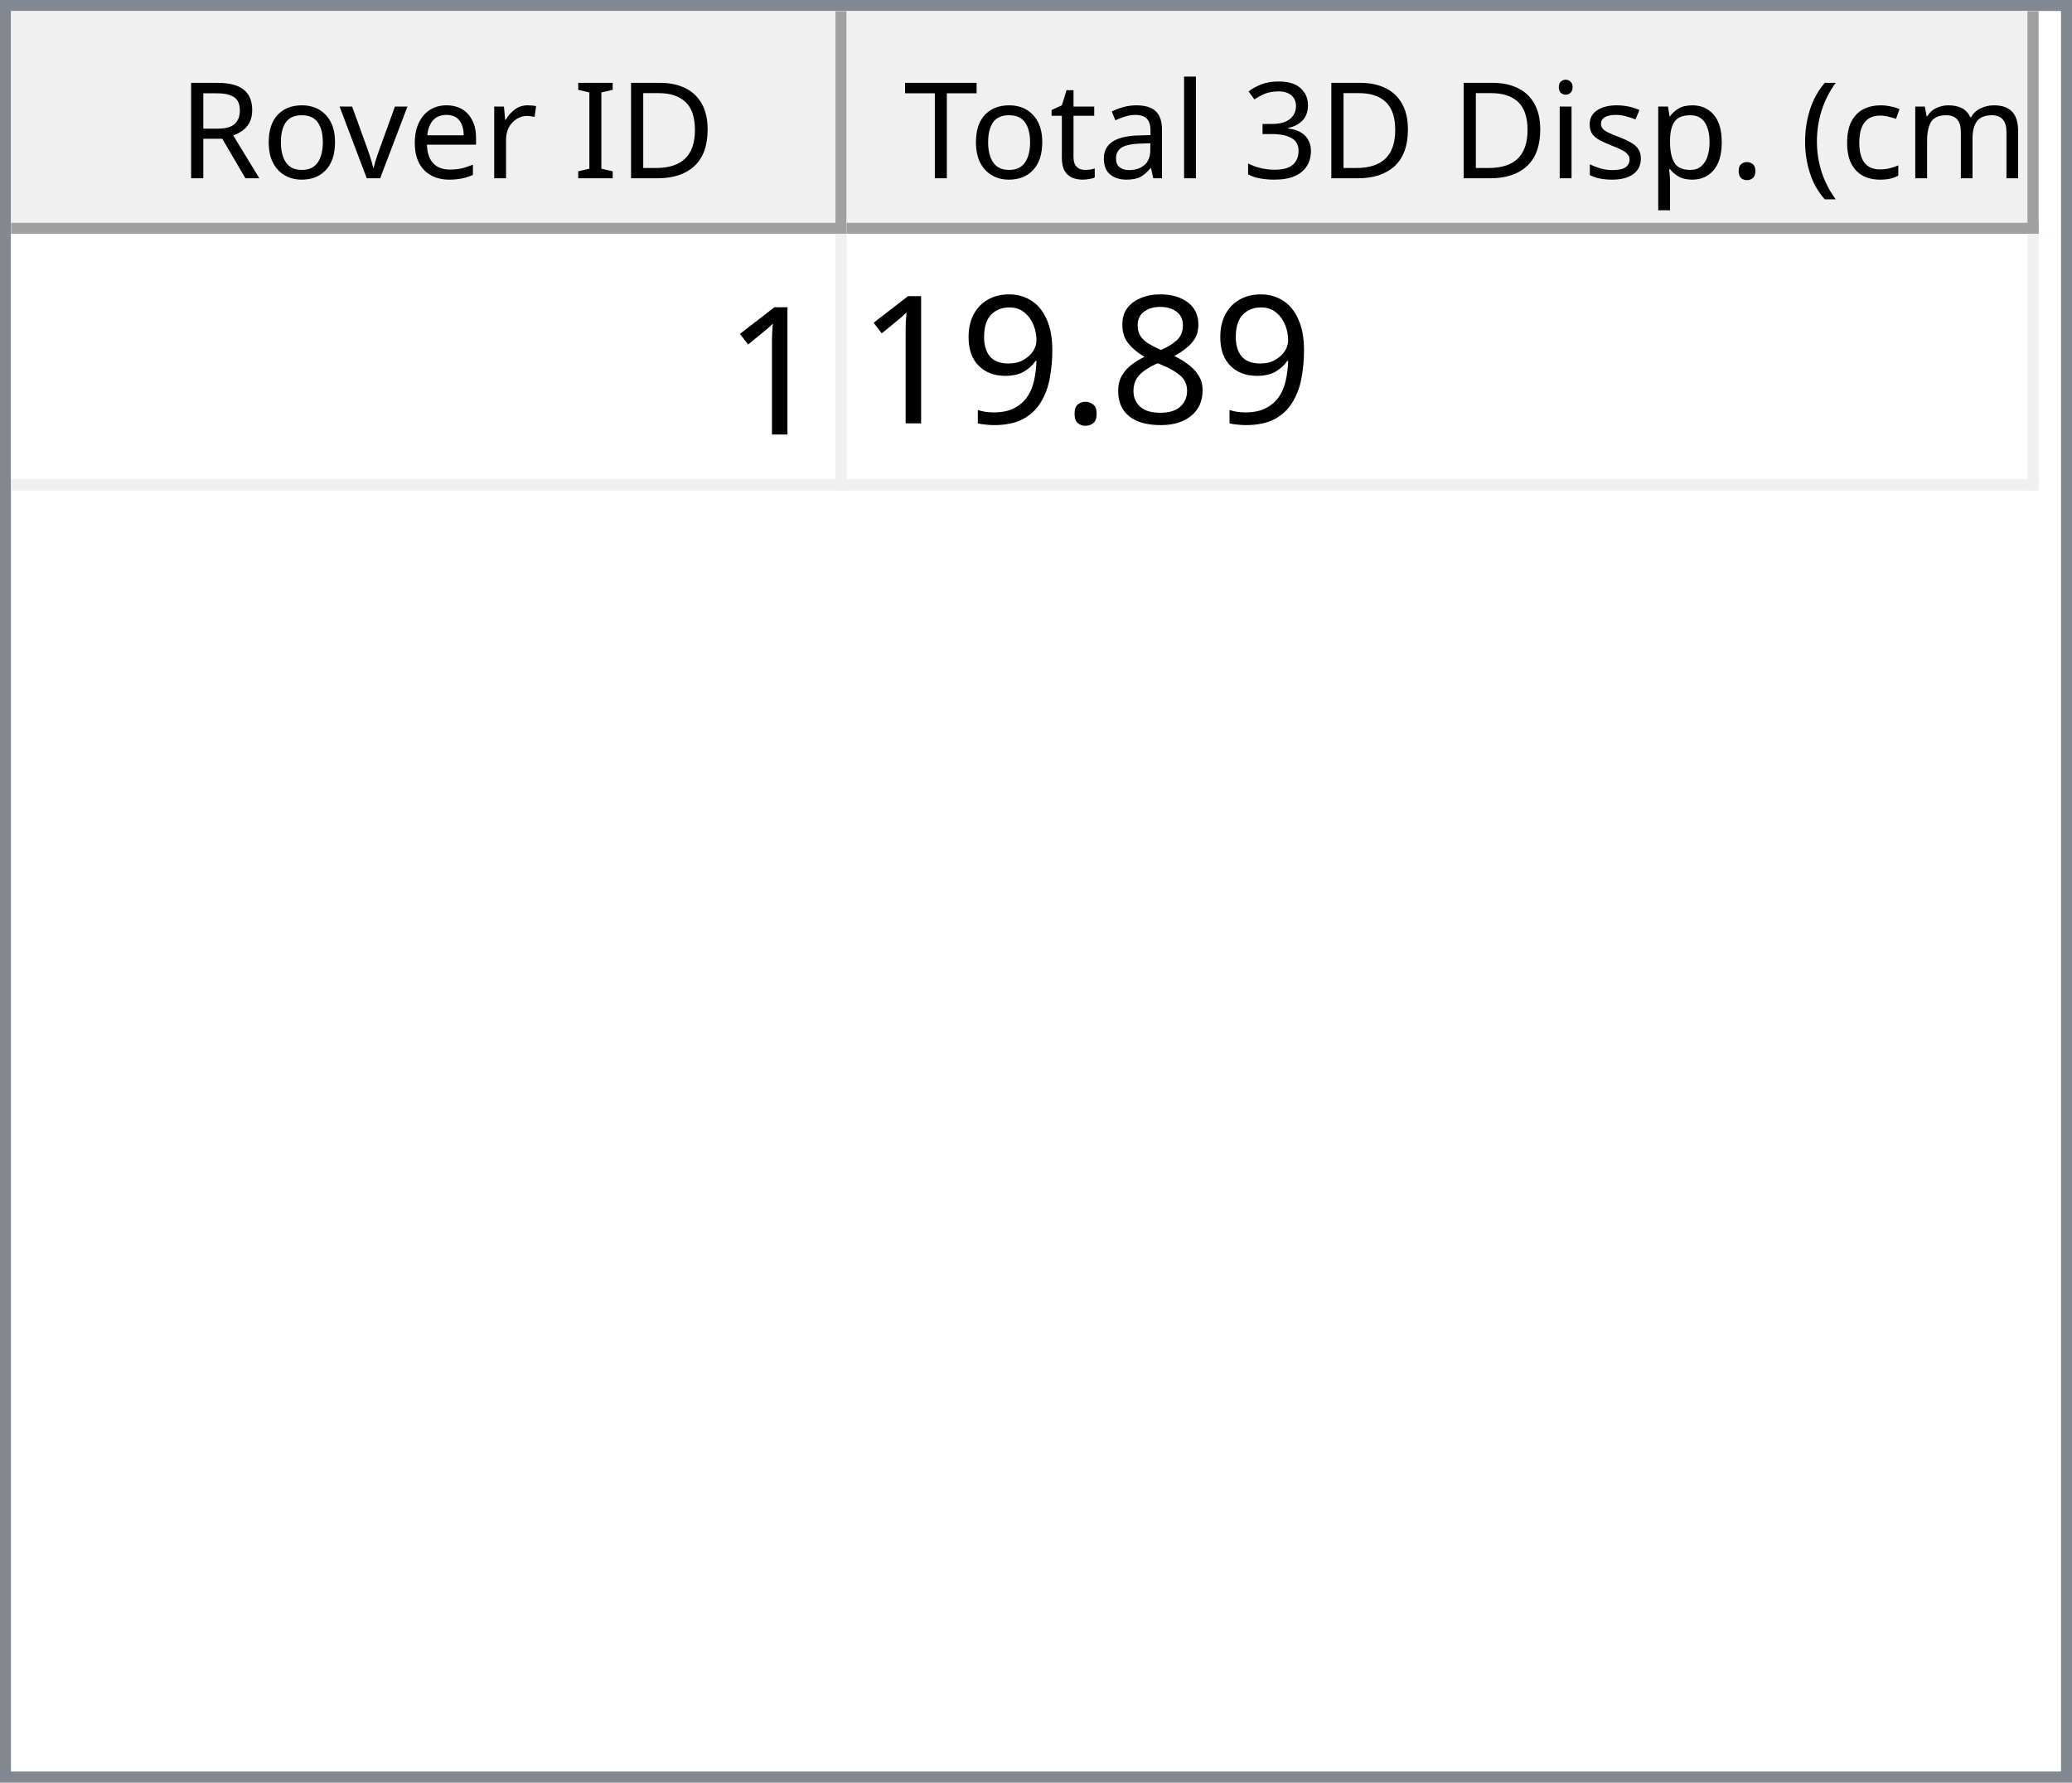
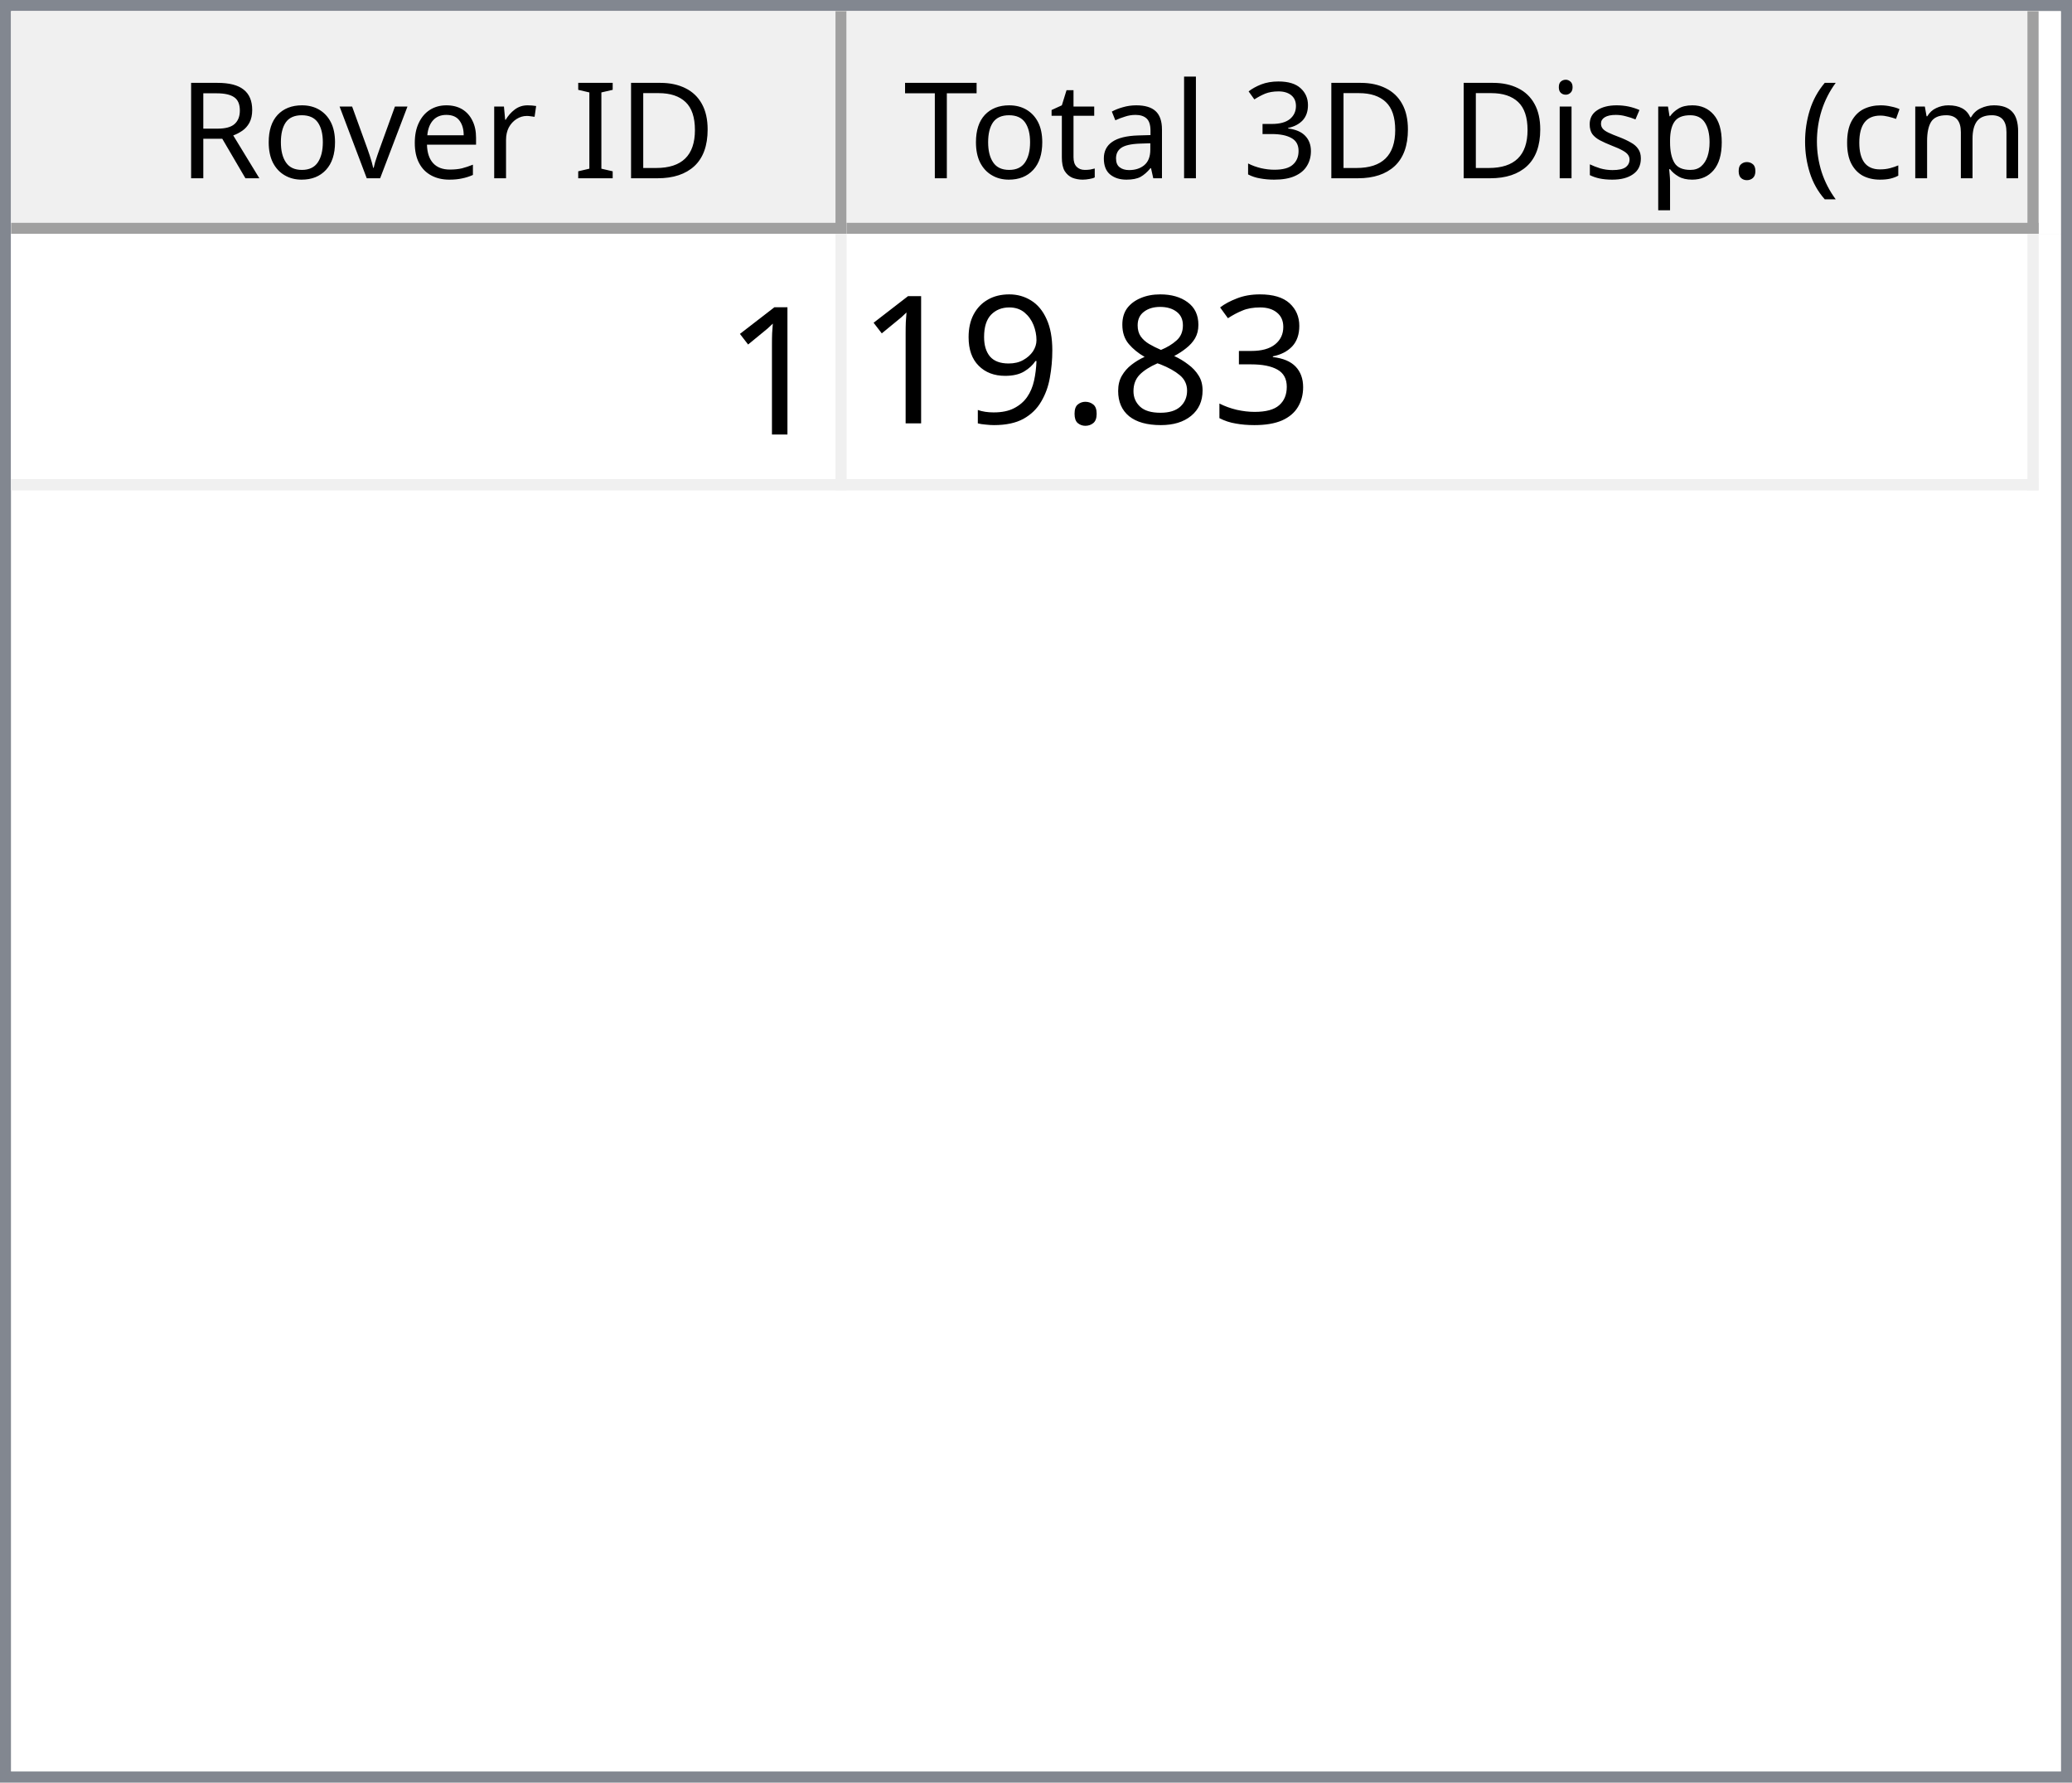
<svg xmlns="http://www.w3.org/2000/svg" style="fill-opacity:1; color-rendering:auto; color-interpolation:auto; text-rendering:auto; stroke:black; stroke-linecap:square; stroke-miterlimit:10; shape-rendering:auto; stroke-opacity:1; fill:black; stroke-dasharray:none; font-weight:normal; stroke-width:1; font-family:'Dialog'; font-style:normal; stroke-linejoin:miter; font-size:12px; stroke-dashoffset:0; image-rendering:auto;" width="186" height="160">
  <defs id="genericDefs" />
  <g>
    <defs id="defs1">
      <clipPath clipPathUnits="userSpaceOnUse" id="clipPath1">
        <path d="M0 0 L186 0 L186 160 L0 160 L0 0 Z" />
      </clipPath>
      <clipPath clipPathUnits="userSpaceOnUse" id="clipPath2">
        <path d="M0 0 L0 160 L186 160 L186 0 Z" />
      </clipPath>
      <clipPath clipPathUnits="userSpaceOnUse" id="clipPath3">
        <path d="M0 0 L0 20 L184 20 L184 0 Z" />
      </clipPath>
      <clipPath clipPathUnits="userSpaceOnUse" id="clipPath4">
        <path d="M0 0 L0 20 L75 20 L75 0 Z" />
      </clipPath>
      <clipPath clipPathUnits="userSpaceOnUse" id="clipPath5">
        <path d="M1 1 L1 19 L74 19 L74 1 Z" />
      </clipPath>
      <clipPath clipPathUnits="userSpaceOnUse" id="clipPath6">
        <path d="M0 0 L0 18 L73 18 L73 0 Z" />
      </clipPath>
      <clipPath clipPathUnits="userSpaceOnUse" id="clipPath7">
        <path d="M-0.5 -0.5 L-0.5 19.5 L74.5 19.5 L74.5 -0.5 Z" />
      </clipPath>
      <clipPath clipPathUnits="userSpaceOnUse" id="clipPath8">
        <path d="M0 0 L0 20 L107 20 L107 0 Z" />
      </clipPath>
      <clipPath clipPathUnits="userSpaceOnUse" id="clipPath9">
        <path d="M1 1 L1 19 L106 19 L106 1 Z" />
      </clipPath>
      <clipPath clipPathUnits="userSpaceOnUse" id="clipPath10">
        <path d="M0 0 L0 18 L105 18 L105 0 Z" />
      </clipPath>
      <clipPath clipPathUnits="userSpaceOnUse" id="clipPath11">
        <path d="M-0.5 -0.5 L-0.5 19.5 L106.5 19.5 L106.5 -0.5 Z" />
      </clipPath>
      <clipPath clipPathUnits="userSpaceOnUse" id="clipPath12">
        <path d="M0 0 L0 138 L184 138 L184 0 Z" />
      </clipPath>
      <clipPath clipPathUnits="userSpaceOnUse" id="clipPath13">
        <path d="M0 0 L0 23 L182 23 L182 0 Z" />
      </clipPath>
      <clipPath clipPathUnits="userSpaceOnUse" id="clipPath14">
        <path d="M-0.5 -0.5 L-0.5 22.5 L181.5 22.5 L181.5 -0.5 Z" />
      </clipPath>
      <clipPath clipPathUnits="userSpaceOnUse" id="clipPath15">
        <path d="M0 0 L0 22 L74 22 L74 0 Z" />
      </clipPath>
      <clipPath clipPathUnits="userSpaceOnUse" id="clipPath16">
        <path d="M0 0 L0 22 L106 22 L106 0 Z" />
      </clipPath>
      <font horiz-adv-x="64.551" id="font1">
        <font-face ascent="107.91" descent="25.098" units-per-em="100" style="font-style:normal; font-family:Segoe UI; font-weight:normal;" />
        <missing-glyph horiz-adv-x="64.551" d="M8.109 0 L8.109 68.266 L56.453 68.266 L56.453 0 L8.109 0 ZM15.328 7.234 L49.219 7.234 L49.219 61.031 L15.328 61.031 L15.328 7.234 Z" />
        <glyph unicode="D" horiz-adv-x="70.117" d="M9.188 0 L9.188 70.016 L28.516 70.016 Q65.531 70.016 65.531 35.891 Q65.531 19.672 55.25 9.836 Q44.969 0 27.734 0 L9.188 0 ZM17.391 62.594 L17.391 7.422 L27.828 7.422 Q41.609 7.422 49.273 14.797 Q56.938 22.172 56.938 35.688 Q56.938 62.594 28.328 62.594 L17.391 62.594 Z" />
        <glyph unicode="I" horiz-adv-x="26.611" d="M17.391 0 L9.188 0 L9.188 70.016 L17.391 70.016 L17.391 0 Z" />
        <glyph unicode=" " horiz-adv-x="27.393" d="" />
        <glyph unicode="r" horiz-adv-x="34.766" d="M34.188 41.891 Q32.078 43.5 28.125 43.5 Q23 43.5 19.555 38.672 Q16.109 33.844 16.109 25.484 L16.109 0 L8.109 0 L8.109 50 L16.109 50 L16.109 39.703 L16.312 39.703 Q18.016 44.969 21.531 47.922 Q25.047 50.875 29.391 50.875 Q32.516 50.875 34.188 50.203 L34.188 41.891 Z" />
        <glyph unicode="e" horiz-adv-x="52.295" d="M48.297 23 L12.984 23 Q13.188 14.656 17.484 10.109 Q21.781 5.562 29.297 5.562 Q37.75 5.562 44.828 11.141 L44.828 3.609 Q38.234 -1.172 27.391 -1.172 Q16.797 -1.172 10.742 5.641 Q4.688 12.453 4.688 24.812 Q4.688 36.469 11.305 43.82 Q17.922 51.172 27.734 51.172 Q37.547 51.172 42.922 44.828 Q48.297 38.484 48.297 27.203 L48.297 23 ZM40.094 29.781 Q40.047 36.719 36.75 40.578 Q33.453 44.438 27.594 44.438 Q21.922 44.438 17.969 40.383 Q14.016 36.328 13.094 29.781 L40.094 29.781 Z" />
        <glyph unicode="v" horiz-adv-x="47.9" d="M47.406 50 L27.484 0 L19.625 0 L0.688 50 L9.469 50 L22.172 13.672 Q23.578 9.672 23.922 6.688 L24.125 6.688 Q24.609 10.453 25.688 13.484 L38.969 50 L47.406 50 Z" />
        <glyph unicode="o" horiz-adv-x="58.594" d="M29 -1.172 Q17.922 -1.172 11.305 5.836 Q4.688 12.844 4.688 24.422 Q4.688 37.016 11.57 44.094 Q18.453 51.172 30.172 51.172 Q41.359 51.172 47.633 44.289 Q53.906 37.406 53.906 25.203 Q53.906 13.234 47.141 6.031 Q40.375 -1.172 29 -1.172 ZM29.594 44.438 Q21.875 44.438 17.383 39.188 Q12.891 33.938 12.891 24.703 Q12.891 15.828 17.43 10.695 Q21.969 5.562 29.594 5.562 Q37.359 5.562 41.531 10.594 Q45.703 15.625 45.703 24.906 Q45.703 34.281 41.531 39.359 Q37.359 44.438 29.594 44.438 Z" />
        <glyph unicode="R" horiz-adv-x="59.814" d="M59.375 0 L49.609 0 L37.891 19.625 Q36.281 22.359 34.766 24.289 Q33.25 26.219 31.664 27.438 Q30.078 28.656 28.25 29.219 Q26.422 29.781 24.125 29.781 L17.391 29.781 L17.391 0 L9.188 0 L9.188 70.016 L30.078 70.016 Q34.672 70.016 38.555 68.867 Q42.438 67.719 45.289 65.375 Q48.141 63.031 49.758 59.547 Q51.375 56.062 51.375 51.375 Q51.375 47.703 50.273 44.656 Q49.172 41.609 47.148 39.211 Q45.125 36.812 42.266 35.133 Q39.406 33.453 35.844 32.516 L35.844 32.328 Q37.594 31.547 38.891 30.547 Q40.188 29.547 41.359 28.18 Q42.531 26.812 43.68 25.078 Q44.828 23.344 46.234 21.047 L59.375 0 ZM17.391 62.594 L17.391 37.203 L28.516 37.203 Q31.594 37.203 34.203 38.133 Q36.812 39.062 38.719 40.797 Q40.625 42.531 41.703 45.047 Q42.781 47.562 42.781 50.688 Q42.781 56.297 39.141 59.445 Q35.5 62.594 28.609 62.594 L17.391 62.594 Z" />
        <glyph unicode=")" horiz-adv-x="30.176" d="M8.297 -15.922 L1.172 -15.922 Q16.406 2.344 16.406 26.812 Q16.406 51.469 1.078 70.016 L8.297 70.016 Q23.531 52.156 23.531 26.703 Q23.531 1.375 8.297 -15.922 Z" />
        <glyph unicode="m" horiz-adv-x="86.133" d="M79.109 0 L71.094 0 L71.094 28.719 Q71.094 37.016 68.531 40.727 Q65.969 44.438 59.906 44.438 Q54.781 44.438 51.195 39.75 Q47.609 35.062 47.609 28.516 L47.609 0 L39.594 0 L39.594 29.688 Q39.594 44.438 28.219 44.438 Q22.953 44.438 19.531 40.016 Q16.109 35.594 16.109 28.516 L16.109 0 L8.109 0 L8.109 50 L16.109 50 L16.109 42.094 L16.312 42.094 Q21.625 51.172 31.844 51.172 Q36.969 51.172 40.773 48.312 Q44.578 45.453 46 40.828 Q51.562 51.172 62.594 51.172 Q79.109 51.172 79.109 30.812 L79.109 0 Z" />
        <glyph unicode="c" horiz-adv-x="46.191" d="M42.188 2.297 Q36.422 -1.172 28.516 -1.172 Q17.828 -1.172 11.258 5.789 Q4.688 12.75 4.688 23.828 Q4.688 36.188 11.766 43.68 Q18.844 51.172 30.672 51.172 Q37.25 51.172 42.281 48.734 L42.281 40.531 Q36.719 44.438 30.375 44.438 Q22.703 44.438 17.797 38.945 Q12.891 33.453 12.891 24.516 Q12.891 15.719 17.508 10.641 Q22.125 5.562 29.891 5.562 Q36.422 5.562 42.188 9.906 L42.188 2.297 Z" />
        <glyph unicode="(" horiz-adv-x="30.176" d="M29.109 -15.922 L21.969 -15.922 Q6.844 1.375 6.844 26.703 Q6.844 52.156 21.969 70.016 L29.203 70.016 Q13.875 51.469 13.875 26.812 Q13.875 2.344 29.109 -15.922 Z" />
        <glyph unicode="." horiz-adv-x="21.68" d="M10.891 -1.078 Q8.641 -1.078 7.055 0.539 Q5.469 2.156 5.469 4.391 Q5.469 6.641 7.055 8.273 Q8.641 9.906 10.891 9.906 Q13.188 9.906 14.797 8.273 Q16.406 6.641 16.406 4.391 Q16.406 2.156 14.797 0.539 Q13.188 -1.078 10.891 -1.078 Z" />
        <glyph unicode="p" horiz-adv-x="58.789" d="M16.312 7.234 L16.109 7.234 L16.109 -23 L8.109 -23 L8.109 50 L16.109 50 L16.109 41.219 L16.312 41.219 Q22.219 51.172 33.594 51.172 Q43.266 51.172 48.688 44.461 Q54.109 37.75 54.109 26.469 Q54.109 13.922 48 6.375 Q41.891 -1.172 31.297 -1.172 Q21.578 -1.172 16.312 7.234 ZM16.109 27.391 L16.109 20.406 Q16.109 14.203 20.141 9.883 Q24.172 5.562 30.375 5.562 Q37.641 5.562 41.773 11.133 Q45.906 16.703 45.906 26.609 Q45.906 34.969 42.047 39.703 Q38.188 44.438 31.594 44.438 Q24.609 44.438 20.359 39.578 Q16.109 34.719 16.109 27.391 Z" />
        <glyph unicode="s" horiz-adv-x="42.432" d="M5.078 1.812 L5.078 10.406 Q11.625 5.562 19.484 5.562 Q30.031 5.562 30.031 12.594 Q30.031 14.594 29.125 15.992 Q28.219 17.391 26.68 18.461 Q25.141 19.531 23.07 20.383 Q21 21.234 18.609 22.172 Q15.281 23.484 12.766 24.828 Q10.25 26.172 8.57 27.859 Q6.891 29.547 6.031 31.695 Q5.172 33.844 5.172 36.719 Q5.172 40.234 6.789 42.945 Q8.406 45.656 11.086 47.484 Q13.766 49.312 17.211 50.242 Q20.656 51.172 24.312 51.172 Q30.812 51.172 35.938 48.922 L35.938 40.828 Q30.422 44.438 23.25 44.438 Q21 44.438 19.195 43.922 Q17.391 43.406 16.094 42.477 Q14.797 41.547 14.086 40.258 Q13.375 38.969 13.375 37.406 Q13.375 35.453 14.086 34.133 Q14.797 32.812 16.164 31.789 Q17.531 30.766 19.484 29.938 Q21.438 29.109 23.922 28.125 Q27.25 26.859 29.883 25.516 Q32.516 24.172 34.375 22.484 Q36.234 20.797 37.234 18.602 Q38.234 16.406 38.234 13.375 Q38.234 9.672 36.602 6.938 Q34.969 4.203 32.234 2.398 Q29.5 0.594 25.93 -0.289 Q22.359 -1.172 18.453 -1.172 Q10.75 -1.172 5.078 1.812 Z" />
        <glyph unicode="i" horiz-adv-x="24.219" d="M12.203 62.703 Q10.062 62.703 8.547 64.164 Q7.031 65.625 7.031 67.875 Q7.031 70.125 8.547 71.609 Q10.062 73.094 12.203 73.094 Q14.406 73.094 15.945 71.609 Q17.484 70.125 17.484 67.875 Q17.484 65.719 15.945 64.211 Q14.406 62.703 12.203 62.703 ZM16.109 0 L8.109 0 L8.109 50 L16.109 50 L16.109 0 Z" />
        <glyph unicode="3" horiz-adv-x="53.906" d="M46.531 19.828 Q46.531 15.094 44.75 11.211 Q42.969 7.328 39.719 4.57 Q36.469 1.812 31.93 0.297 Q27.391 -1.219 21.922 -1.219 Q11.922 -1.219 6 2.594 L6 11.188 Q13.094 5.609 22.219 5.609 Q25.875 5.609 28.828 6.539 Q31.781 7.469 33.906 9.227 Q36.031 10.984 37.18 13.477 Q38.328 15.969 38.328 19.094 Q38.328 32.812 18.797 32.812 L12.984 32.812 L12.984 39.594 L18.5 39.594 Q35.797 39.594 35.797 52.484 Q35.797 64.406 22.609 64.406 Q15.188 64.406 8.688 59.422 L8.688 67.188 Q15.375 71.188 24.609 71.188 Q29 71.188 32.57 69.969 Q36.141 68.75 38.68 66.555 Q41.219 64.359 42.609 61.281 Q44 58.203 44 54.5 Q44 40.672 30.031 36.719 L30.031 36.531 Q33.594 36.141 36.625 34.797 Q39.656 33.453 41.852 31.305 Q44.047 29.156 45.289 26.25 Q46.531 23.344 46.531 19.828 Z" />
        <glyph unicode="l" horiz-adv-x="24.219" d="M16.109 0 L8.109 0 L8.109 74.031 L16.109 74.031 L16.109 0 Z" />
        <glyph unicode="a" horiz-adv-x="50.879" d="M43.891 0 L35.891 0 L35.891 7.812 L35.688 7.812 Q30.469 -1.172 20.312 -1.172 Q12.844 -1.172 8.617 2.781 Q4.391 6.734 4.391 13.281 Q4.391 27.297 20.906 29.594 L35.891 31.688 Q35.891 44.438 25.594 44.438 Q16.547 44.438 9.281 38.281 L9.281 46.484 Q16.656 51.172 26.266 51.172 Q43.891 51.172 43.891 32.516 L43.891 0 ZM35.891 25.297 L23.828 23.641 Q18.266 22.859 15.43 20.875 Q12.594 18.891 12.594 13.875 Q12.594 10.203 15.211 7.883 Q17.828 5.562 22.172 5.562 Q28.125 5.562 32.008 9.742 Q35.891 13.922 35.891 20.312 L35.891 25.297 Z" />
        <glyph unicode="t" horiz-adv-x="33.887" d="M31.297 0.484 Q28.469 -1.078 23.828 -1.078 Q10.688 -1.078 10.688 13.578 L10.688 43.172 L2.094 43.172 L2.094 50 L10.688 50 L10.688 62.203 L18.703 64.797 L18.703 50 L31.297 50 L31.297 43.172 L18.703 43.172 L18.703 14.984 Q18.703 9.969 20.414 7.82 Q22.125 5.672 26.078 5.672 Q29.109 5.672 31.297 7.328 L31.297 0.484 Z" />
        <glyph unicode="T" horiz-adv-x="52.393" d="M50.594 62.594 L30.375 62.594 L30.375 0 L22.172 0 L22.172 62.594 L2 62.594 L2 70.016 L50.594 70.016 L50.594 62.594 Z" />
      </font>
      <font horiz-adv-x="75.0" id="font2">
        <font-face ascent="100.537" descent="21.973" units-per-em="100" style="font-style:normal; font-family:sans-serif; font-weight:normal;" />
        <missing-glyph horiz-adv-x="75.0" d="M12.5 0 L12.5 62.5 L62.5 62.5 L62.5 0 L12.5 0 ZM14.062 1.562 L60.938 1.562 L60.938 60.938 L14.062 60.938 L14.062 1.562 Z" />
        <glyph unicode="1" horiz-adv-x="55.615" d="M37.25 0 L28.469 0 L28.469 56 Q25.297 52.984 20.141 49.953 Q14.984 46.922 10.891 45.406 L10.891 53.906 Q18.266 57.375 23.781 62.305 Q29.297 67.234 31.594 71.875 L37.25 71.875 L37.25 0 Z" />
+         <glyph unicode="3" horiz-adv-x="55.615" d="M4.203 18.891 L12.984 20.062 Q14.5 12.594 18.141 9.297 Q21.781 6 27 6 Q33.203 6 37.477 10.297 Q41.75 14.594 41.75 20.953 Q41.75 27 37.797 30.93 Q33.844 34.859 27.734 34.859 Q25.25 34.859 21.531 33.891 L22.516 41.609 Q23.391 41.5 23.922 41.5 Q29.547 41.5 34.039 44.43 Q38.531 47.359 38.531 53.469 Q38.531 58.297 35.258 61.477 Q31.984 64.656 26.812 64.656 Q21.688 64.656 18.266 61.43 Q14.844 58.203 13.875 51.766 L5.078 53.328 Q6.688 62.156 12.398 67.016 Q18.109 71.875 26.609 71.875 Q32.469 71.875 37.398 69.359 Q42.328 66.844 44.945 62.5 Q47.562 58.156 47.562 53.266 Q47.562 48.641 45.07 44.828 Q42.578 41.016 37.703 38.766 Q44.047 37.312 47.562 32.695 Q51.078 28.078 51.078 21.141 Q51.078 11.766 44.242 5.25 Q37.406 -1.266 26.953 -1.266 Q17.531 -1.266 11.305 4.352 Q5.078 9.969 4.203 18.891 Z" />
        <glyph unicode="8" horiz-adv-x="55.615" d="M17.672 38.812 Q12.203 40.828 9.57 44.539 Q6.938 48.25 6.938 53.422 Q6.938 61.234 12.555 66.555 Q18.172 71.875 27.484 71.875 Q36.859 71.875 42.578 66.43 Q48.297 60.984 48.297 53.172 Q48.297 48.188 45.68 44.508 Q43.062 40.828 37.75 38.812 Q44.344 36.672 47.781 31.883 Q51.219 27.094 51.219 20.453 Q51.219 11.281 44.727 5.031 Q38.234 -1.219 27.641 -1.219 Q17.047 -1.219 10.547 5.055 Q4.047 11.328 4.047 20.703 Q4.047 27.688 7.594 32.398 Q11.141 37.109 17.672 38.812 ZM15.922 53.719 Q15.922 48.641 19.195 45.414 Q22.469 42.188 27.688 42.188 Q32.766 42.188 36.016 45.383 Q39.266 48.578 39.266 53.219 Q39.266 58.062 35.914 61.359 Q32.562 64.656 27.594 64.656 Q22.562 64.656 19.242 61.43 Q15.922 58.203 15.922 53.719 ZM13.094 20.656 Q13.094 16.891 14.875 13.375 Q16.656 9.859 20.172 7.93 Q23.688 6 27.734 6 Q34.031 6 38.133 10.055 Q42.234 14.109 42.234 20.359 Q42.234 26.703 38.016 30.859 Q33.797 35.016 27.438 35.016 Q21.234 35.016 17.164 30.914 Q13.094 26.812 13.094 20.656 Z" />
        <glyph unicode="." horiz-adv-x="27.783" d="M9.078 0 L9.078 10.016 L19.094 10.016 L19.094 0 L9.078 0 Z" />
        <glyph unicode="9" horiz-adv-x="55.615" d="M5.469 16.547 L13.922 17.328 Q14.984 11.375 18.016 8.688 Q21.047 6 25.781 6 Q29.828 6 32.883 7.859 Q35.938 9.719 37.891 12.82 Q39.844 15.922 41.164 21.195 Q42.484 26.469 42.484 31.938 Q42.484 32.516 42.438 33.688 Q39.797 29.5 35.234 26.883 Q30.672 24.266 25.344 24.266 Q16.453 24.266 10.305 30.711 Q4.156 37.156 4.156 47.703 Q4.156 58.594 10.578 65.234 Q17 71.875 26.656 71.875 Q33.641 71.875 39.43 68.117 Q45.219 64.359 48.219 57.398 Q51.219 50.438 51.219 37.25 Q51.219 23.531 48.242 15.406 Q45.266 7.281 39.383 3.031 Q33.5 -1.219 25.594 -1.219 Q17.188 -1.219 11.867 3.445 Q6.547 8.109 5.469 16.547 ZM41.453 48.141 Q41.453 55.719 37.43 60.156 Q33.406 64.594 27.734 64.594 Q21.875 64.594 17.531 59.812 Q13.188 55.031 13.188 47.406 Q13.188 40.578 17.312 36.305 Q21.438 32.031 27.484 32.031 Q33.594 32.031 37.523 36.305 Q41.453 40.578 41.453 48.141 Z" />
      </font>
    </defs>
    <g style="fill:white; stroke:white;">
      <rect x="0" y="0" width="186" style="clip-path:url(#clipPath1); stroke:none;" height="160" />
    </g>
    <g style="fill:white; text-rendering:optimizeSpeed; color-rendering:optimizeSpeed; image-rendering:optimizeSpeed; shape-rendering:crispEdges; stroke:white; color-interpolation:sRGB;">
      <rect x="0" width="186" height="160" y="0" style="stroke:none;" />
      <path style="stroke:none;" d="M0 160 L186 160 L186 0 L0 0 Z" />
    </g>
    <g style="fill:rgb(240,240,240); font-family:'Segoe UI'; stroke:rgb(240,240,240);">
      <rect x="0" y="0" width="186" style="clip-path:url(#clipPath2); stroke:none;" height="160" />
    </g>
    <g style="fill:rgb(130,135,144); font-family:'Segoe UI'; stroke:rgb(130,135,144);">
      <path d="M0 0 L186 0 L186 160 L0 160 L0 0 ZM1 1 L185 1 L185 159 L1 159 L1 1 Z" style="fill-rule:evenodd; clip-path:url(#clipPath2); stroke:none;" />
    </g>
    <g style="fill:white; font-family:'Segoe UI'; stroke:white;" transform="translate(1,1)">
      <rect x="0" y="0" width="184" style="clip-path:url(#clipPath3); stroke:none;" height="20" />
    </g>
    <g style="fill:rgb(240,240,240); font-family:'Segoe UI'; stroke:rgb(240,240,240);" transform="translate(1,1)">
      <rect x="0" y="0" width="75" style="clip-path:url(#clipPath4); stroke:none;" height="20" />
    </g>
    <g style="font-family:'Segoe UI';" transform="translate(2,2)">
      <text x="14" xml:space="preserve" y="14" style="clip-path:url(#clipPath6); stroke:none;">Rover ID</text>
    </g>
    <g style="fill:rgb(160,160,160); font-family:'Segoe UI'; stroke:rgb(160,160,160); stroke-linejoin:bevel;" transform="translate(1.5,1.5)">
      <line x1="74" x2="74" y1="0" style="fill:none; clip-path:url(#clipPath7);" y2="19" />
    </g>
    <g style="fill:rgb(160,160,160); font-family:'Segoe UI'; stroke:rgb(160,160,160); stroke-linejoin:bevel;" transform="matrix(1,0,0,1,1,1) translate(0.5,0.5)">
      <line x1="0" x2="74" y1="19" style="fill:none; clip-path:url(#clipPath7);" y2="19" />
    </g>
    <g style="fill:rgb(240,240,240); font-family:'Segoe UI'; stroke:rgb(240,240,240);" transform="translate(76,1)">
      <rect x="0" y="0" width="107" style="clip-path:url(#clipPath8); stroke:none;" height="20" />
    </g>
    <g style="font-family:'Segoe UI';" transform="translate(77,2)">
      <text x="1" xml:space="preserve" y="14" style="clip-path:url(#clipPath10); stroke:none;"> Total 3D Disp. (cm)</text>
    </g>
    <g style="fill:rgb(160,160,160); font-family:'Segoe UI'; stroke:rgb(160,160,160); stroke-linejoin:bevel;" transform="translate(76.5,1.5)">
      <line x1="106" x2="106" y1="0" style="fill:none; clip-path:url(#clipPath11);" y2="19" />
    </g>
    <g style="fill:rgb(160,160,160); font-family:'Segoe UI'; stroke:rgb(160,160,160); stroke-linejoin:bevel;" transform="matrix(1,0,0,1,76,1) translate(0.5,0.5)">
      <line x1="0" x2="106" y1="19" style="fill:none; clip-path:url(#clipPath11);" y2="19" />
    </g>
    <g style="fill:white; font-family:'Segoe UI'; stroke:white;" transform="translate(1,21)">
      <rect x="0" y="0" width="184" style="clip-path:url(#clipPath12); stroke:none;" height="138" />
    </g>
    <g style="fill:rgb(240,240,240); font-size:16px; font-family:sans-serif; stroke:rgb(240,240,240);" transform="translate(1,21)">
      <rect x="0" y="0" width="182" style="clip-path:url(#clipPath13); stroke:none;" height="23" />
      <line transform="translate(0.5,0.5)" x1="0" x2="181" y1="22" style="clip-path:url(#clipPath14); fill:none; stroke-linejoin:bevel;" y2="22" />
    </g>
    <g transform="matrix(1,0,0,1,1,21) translate(0.5,0.5)" style="fill:rgb(240,240,240); font-size:16px; font-family:sans-serif; stroke:rgb(240,240,240); stroke-linejoin:bevel;">
      <line x1="74" x2="74" y1="0" style="fill:none; clip-path:url(#clipPath14);" y2="22" />
    </g>
    <g transform="matrix(1,0,0,1,1,21) translate(0.5,0.5)" style="fill:rgb(240,240,240); font-size:16px; font-family:sans-serif; stroke:rgb(240,240,240); stroke-linejoin:bevel;">
      <line x1="181" x2="181" y1="0" style="fill:none; clip-path:url(#clipPath14);" y2="22" />
    </g>
    <g style="fill:white; font-size:16px; font-family:sans-serif; stroke:white;" transform="matrix(1,0,0,1,1,21)">
      <rect x="0" y="0" width="74" style="clip-path:url(#clipPath15); stroke:none;" height="22" />
      <text x="64" y="18" style="fill:black; clip-path:url(#clipPath15); stroke:none;" xml:space="preserve">1</text>
    </g>
    <g style="fill:white; font-size:16px; font-family:sans-serif; stroke:white;" transform="matrix(1,0,0,1,1,21) translate(75,0)">
      <rect x="0" y="0" width="106" style="clip-path:url(#clipPath16); stroke:none;" height="22" />
-       <text x="1" y="17" style="fill:black; clip-path:url(#clipPath16); stroke:none;" xml:space="preserve">19.89</text>
+       <text x="1" y="17" style="fill:black; clip-path:url(#clipPath16); stroke:none;" xml:space="preserve">19.83</text>
    </g>
  </g>
</svg>
